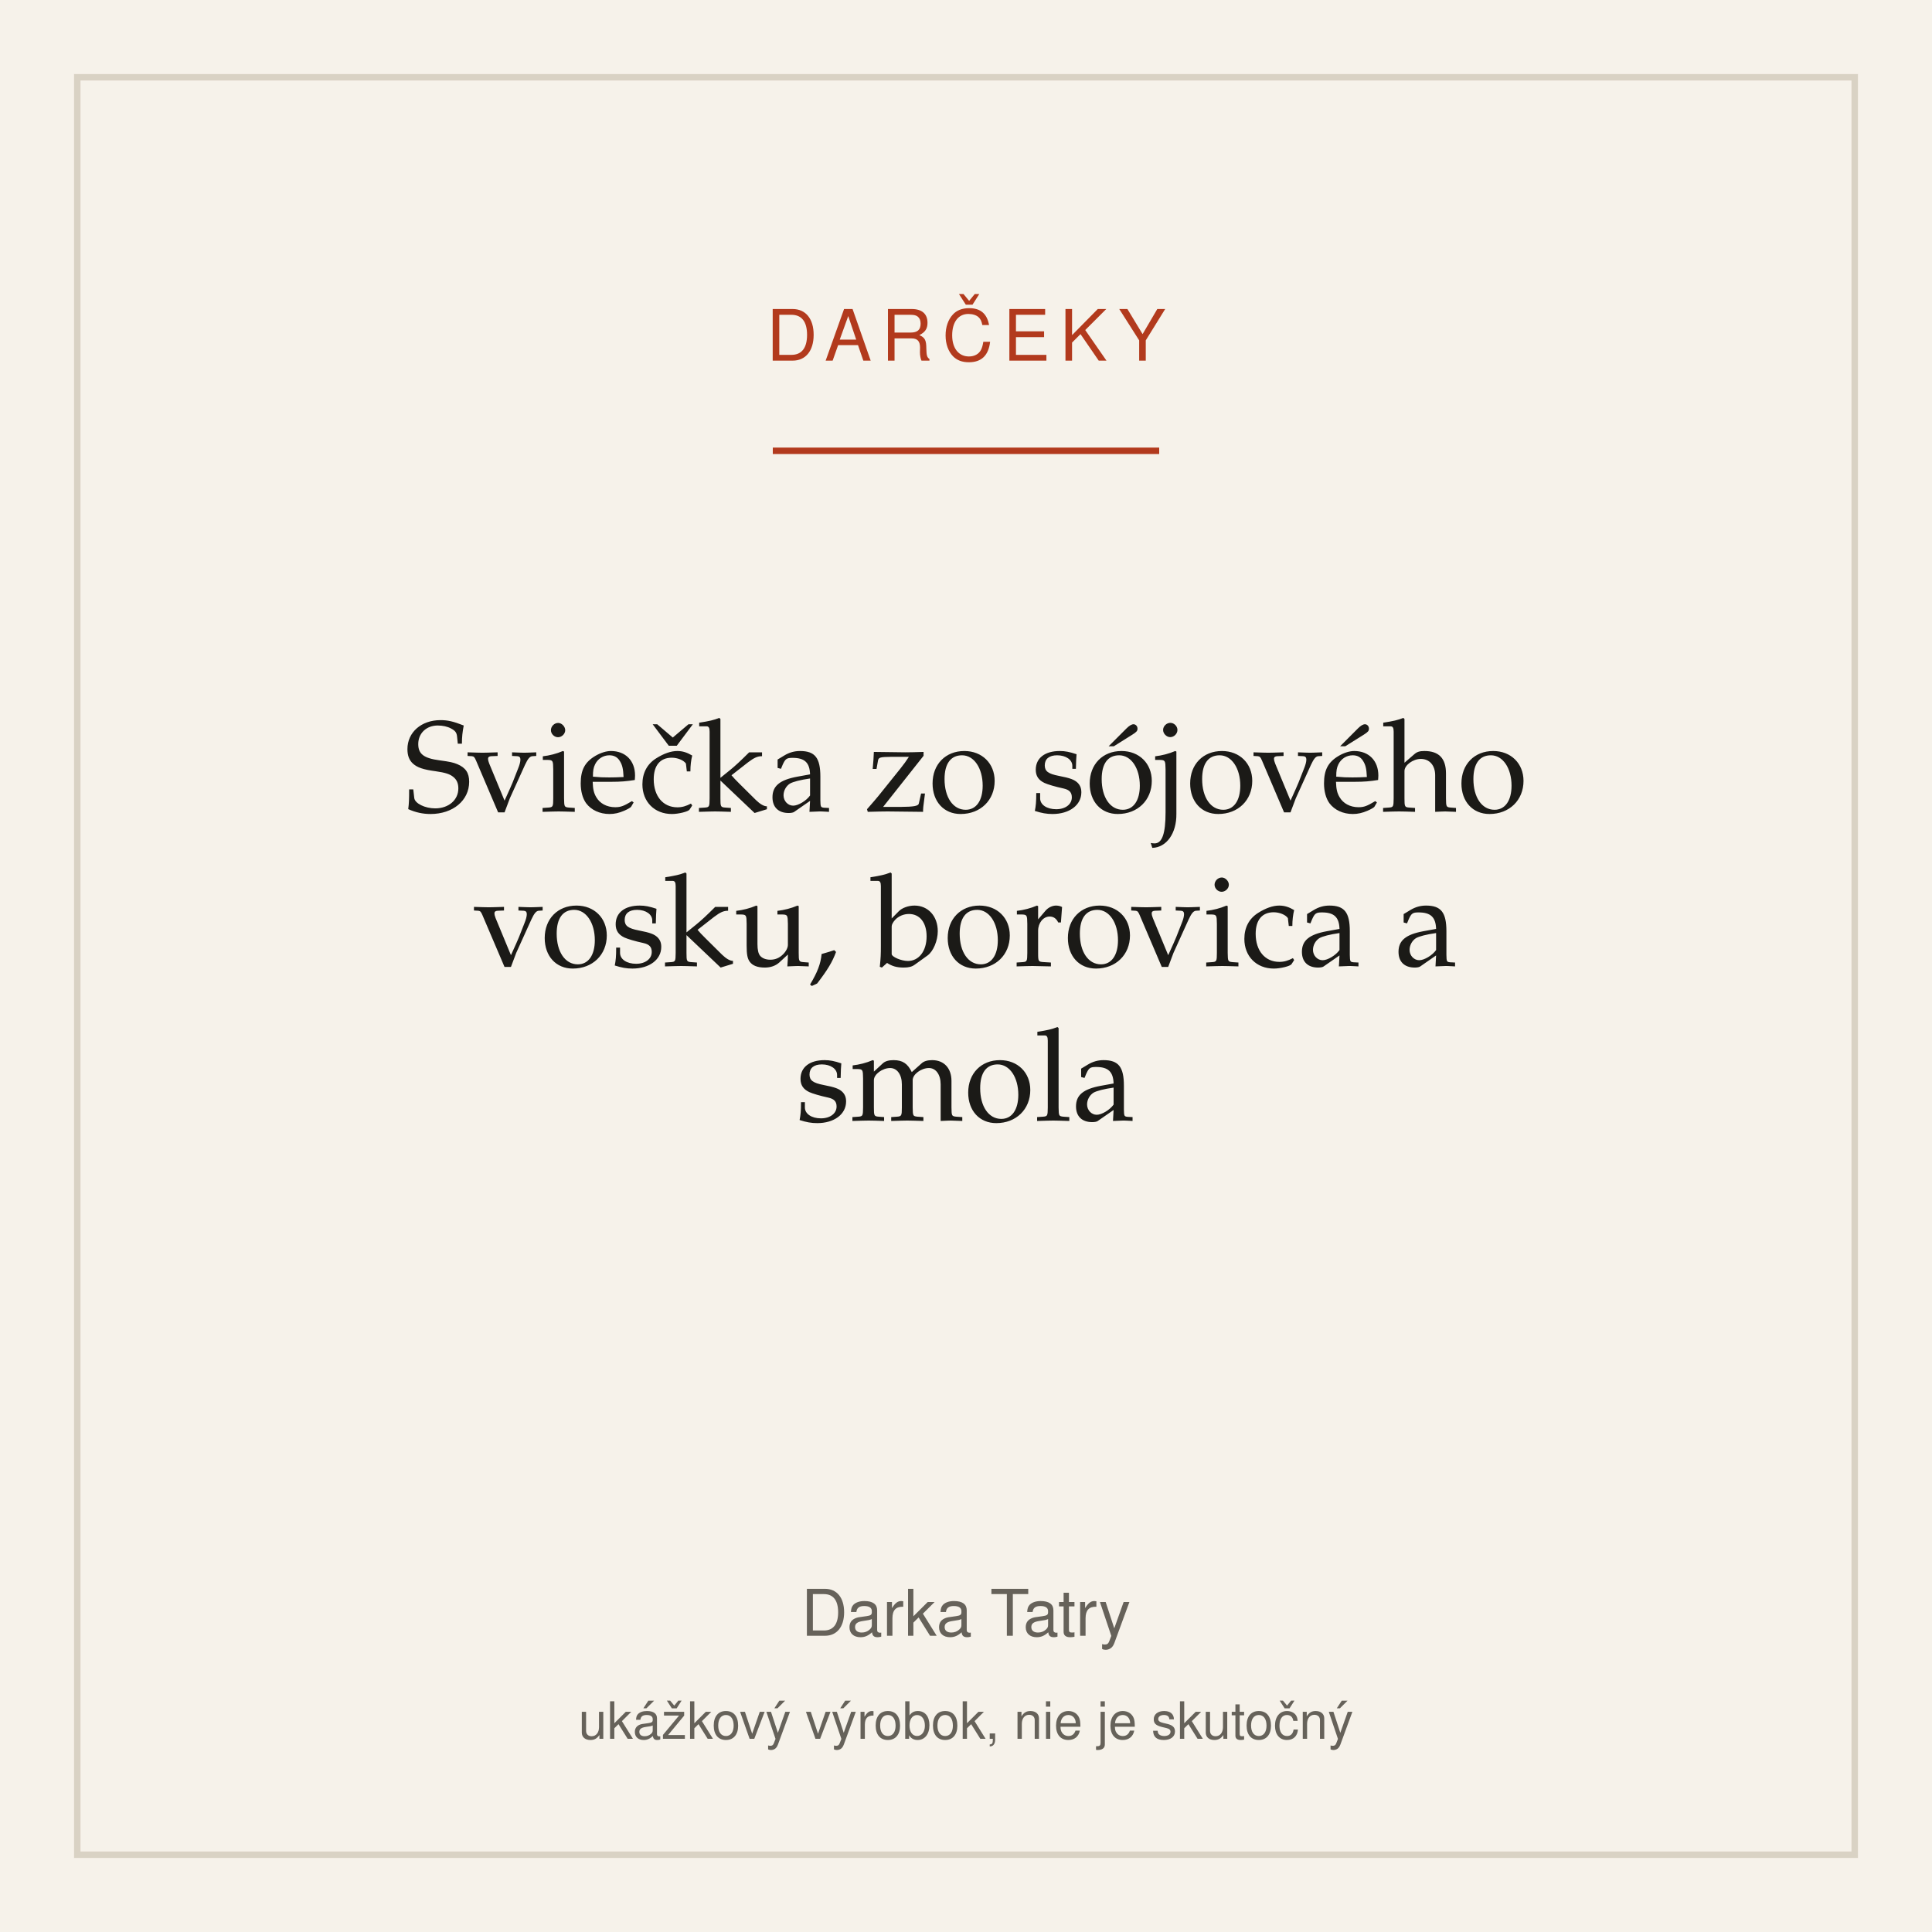
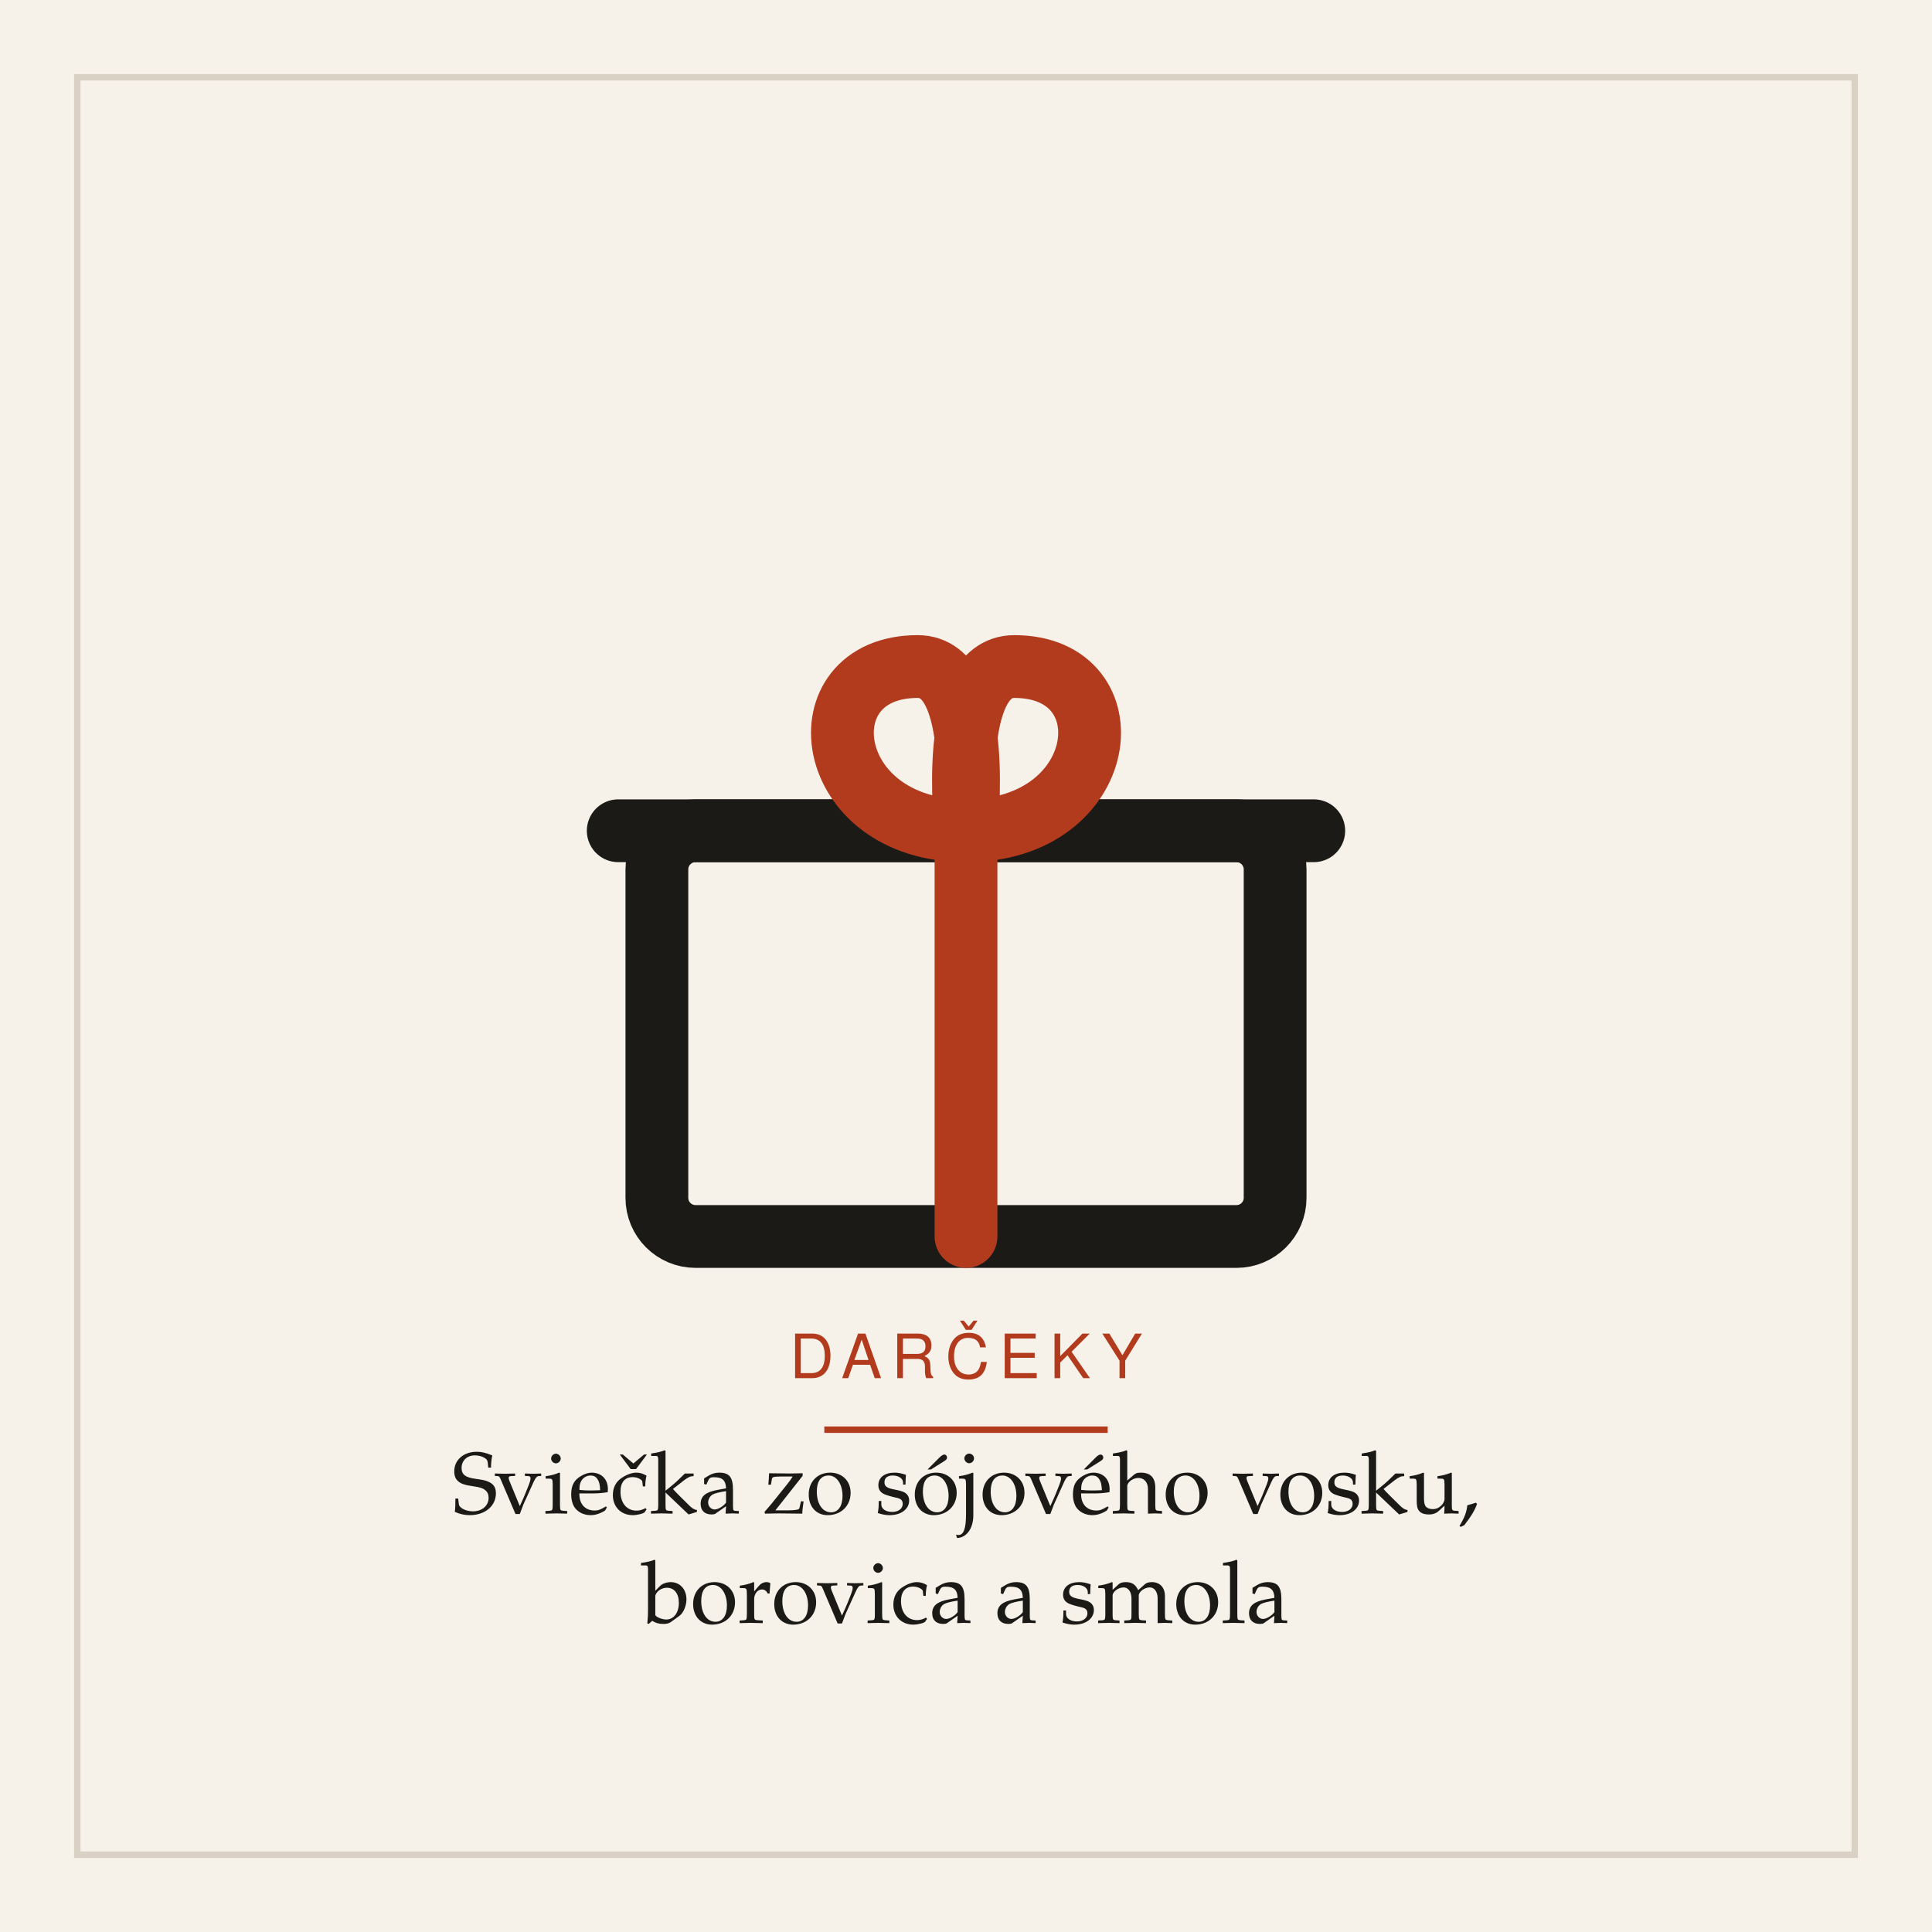
<svg xmlns="http://www.w3.org/2000/svg" width="600" height="600" viewBox="0 0 600 600" role="img" aria-label="Sviečka zo sójového vosku, borovica a smola">
  <rect width="600" height="600" fill="#f6f2ea" />
  <rect x="24" y="24" width="552" height="552" fill="none" stroke="#d9d2c4" stroke-width="2" />
-   <text x="300" y="112" text-anchor="middle" font-family="system-ui,Segoe UI,Helvetica,Arial,sans-serif" font-size="22" letter-spacing="3" fill="#b23a1d">DARČEKY</text>
-   <line x1="240" y1="140" x2="360" y2="140" stroke="#b23a1d" stroke-width="2" />
-   <text x="300" y="252" text-anchor="middle" font-family="Iowan Old Style,Palatino,Georgia,serif" font-size="40" fill="#1b1a17">Sviečka zo sójového</text>
-   <text x="300" y="300" text-anchor="middle" font-family="Iowan Old Style,Palatino,Georgia,serif" font-size="40" fill="#1b1a17">vosku, borovica a</text>
-   <text x="300" y="348" text-anchor="middle" font-family="Iowan Old Style,Palatino,Georgia,serif" font-size="40" fill="#1b1a17">smola</text>
-   <text x="300" y="508" text-anchor="middle" font-family="system-ui,Segoe UI,Helvetica,Arial,sans-serif" font-size="20" fill="#66625a">Darka Tatry</text>
-   <text x="300" y="540" text-anchor="middle" font-family="system-ui,Segoe UI,Helvetica,Arial,sans-serif" font-size="16" fill="#66625a">ukážkový výrobok, nie je skutočný</text>
+   <g transform="translate(150 132) scale(1.5)">
+     <g fill="none" stroke="#1b1a17" stroke-width="13" stroke-linecap="round" stroke-linejoin="round">
+       <rect x="36" y="84" width="128" height="84" rx="8" />
+       <path d="M28 84 h144" />
+       <path d="M100 84 v84" stroke="#b23a1d" />
+       <path d="M100 84 c-30 0 -34 -34 -10 -34 c14 0 10 34 10 34 c0 0 -4 -34 10 -34 c24 0 20 34 -10 34" stroke="#b23a1d" />
+     </g>
+   </g>
+   <text x="300" y="428" text-anchor="middle" font-family="system-ui,Segoe UI,Helvetica,Arial,sans-serif" font-size="19" letter-spacing="3" fill="#b23a1d">DARČEKY</text>
+   <line x1="256" y1="444" x2="344" y2="444" stroke="#b23a1d" stroke-width="2" />
+   <text x="300" y="470" text-anchor="middle" font-family="Iowan Old Style,Palatino,Georgia,serif" font-size="27" fill="#1b1a17">Sviečka zo sójového vosku,</text>
+   <text x="300" y="504" text-anchor="middle" font-family="Iowan Old Style,Palatino,Georgia,serif" font-size="27" fill="#1b1a17">borovica a smola</text>
</svg>
